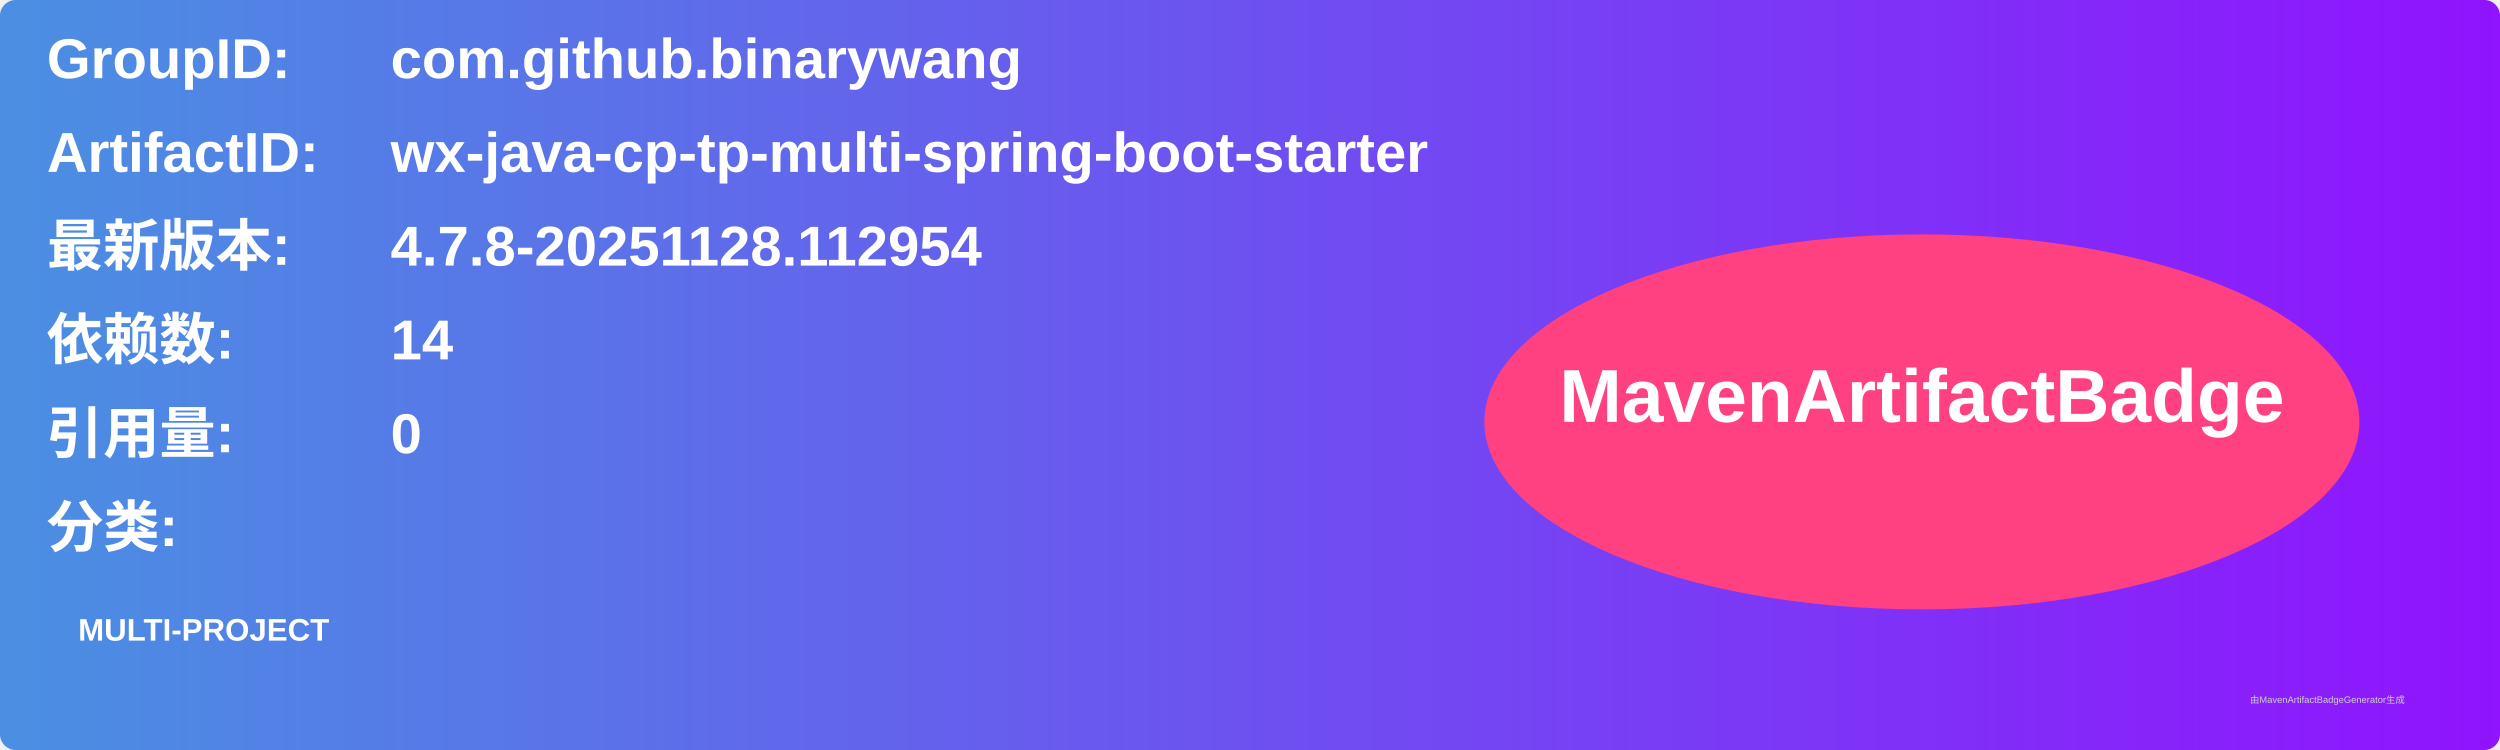
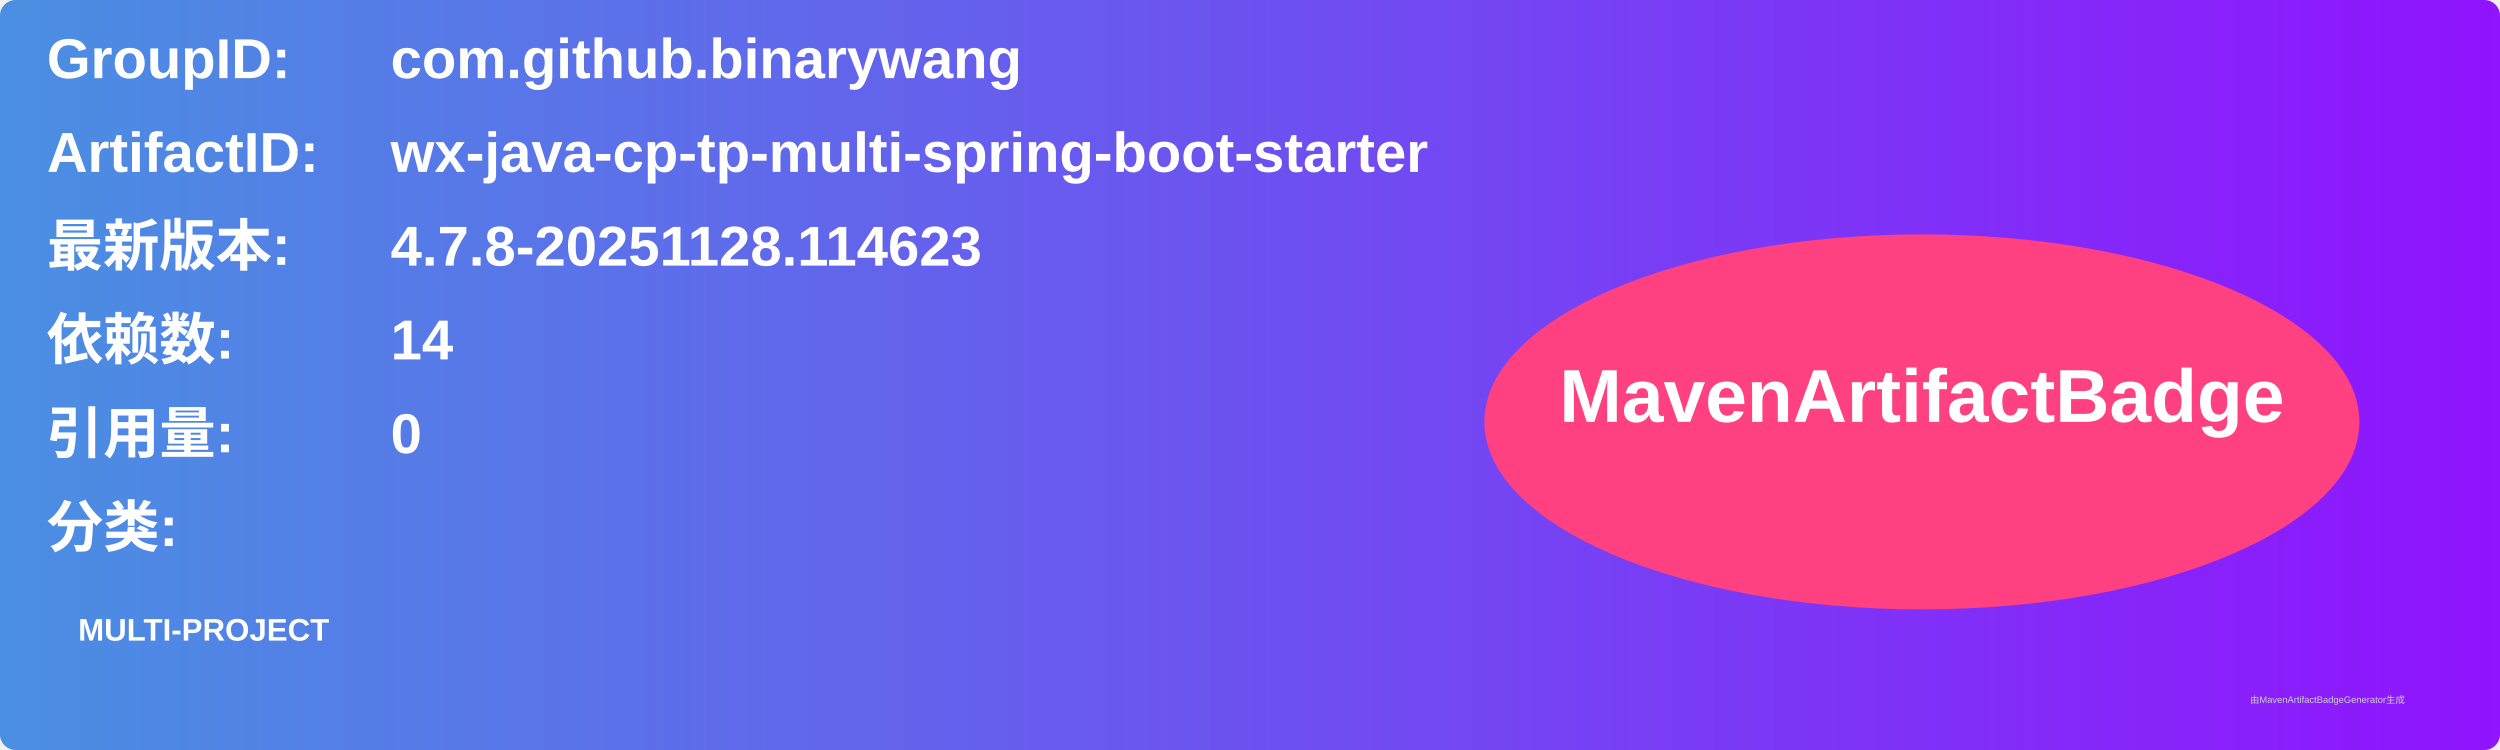
<svg xmlns="http://www.w3.org/2000/svg" width="800" height="240" viewBox="0 0 800 240">
  <linearGradient id="grad" x1="0%" y1="0%" x2="100%" y2="0%">
    <stop offset="0%" stop-color="#4a90e2" />
    <stop offset="100%" stop-color="#9013fe" />
  </linearGradient>
  <rect width="100%" height="100%" rx="5" ry="5" fill="url(#grad)" />
  <g transform="translate(15, 15)">
    <text x="0" y="10" font-family="Arial" font-size="18" fill="white" font-weight="bold" width="260">GroupID:</text>
    <text x="110" y="10" font-family="Arial" font-size="18" fill="white" font-weight="bold" width="460">com.github.binarywang</text>
    <text x="0" y="40" font-family="Arial" font-size="18" fill="white" font-weight="bold" width="260">ArtifactID:</text>
    <text x="110" y="40" font-family="Arial" font-size="18" fill="white" font-weight="bold" width="460">wx-java-cp-tp-multi-spring-boot-starter</text>
    <text x="0" y="70" font-family="Arial" font-size="18" fill="white" font-weight="bold">最新版本:</text>
    <text x="110" y="70" font-family="Arial" font-size="18" fill="white" font-weight="bold">
-       <tspan font-weight="bold">4.7.8-20251128.112954</tspan>
+       <tspan font-weight="bold">4.7.8-20251128.114623</tspan>
    </text>
    <text x="0" y="100" font-family="Arial" font-size="18" fill="white" font-weight="bold">依赖数: </text>
    <text x="110" y="100" font-family="Arial" font-size="18" fill="white">
      <tspan font-weight="bold">14</tspan>
    </text>
    <text x="0" y="130" font-family="Arial" font-size="18" fill="white" font-weight="bold">引用量: </text>
    <text x="110" y="130" font-family="Arial" font-size="18" fill="white">
      <tspan font-weight="bold">0</tspan>
    </text>
    <text x="0" y="160" font-family="Arial" font-size="18" fill="white" font-weight="bold">分类:</text>
    <text x="10" y="190" font-family="Arial" font-size="10" fill="white">
      <tspan font-weight="bold">MULTI-PROJECT</tspan>
    </text>
    <ellipse cx="600" cy="120" rx="140" ry="60" fill="#ff4081" />
    <text x="600" y="120" text-anchor="middle" font-family="Arial" font-size="24" fill="white" font-weight="bold">MavenArtifactBadge</text>
  </g>
  <text x="720" y="225" font-family="Arial" font-size="3" fill="#d0d0d0">由MavenArtifactBadgeGenerator生成</text>
</svg>
